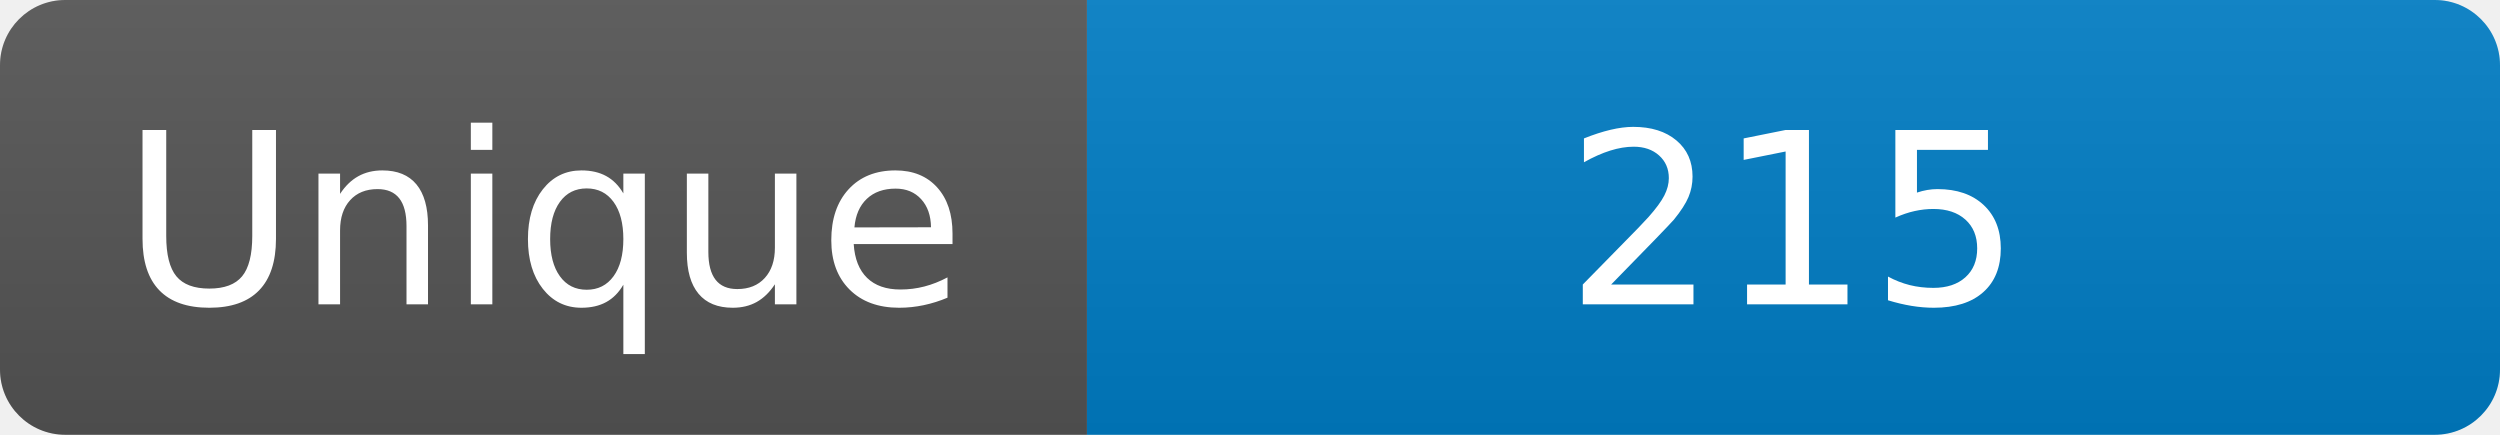
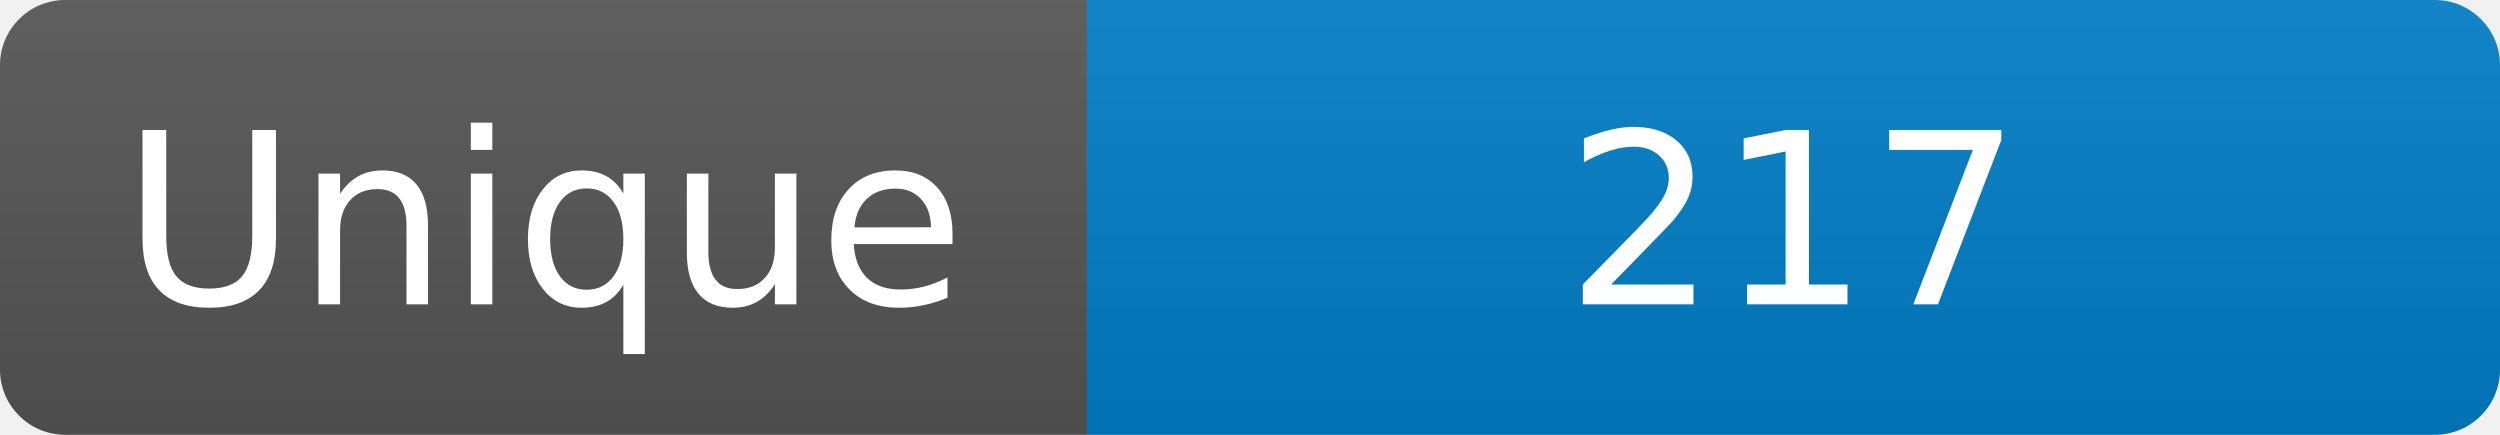
<svg xmlns="http://www.w3.org/2000/svg" width="115" height="20" role="img" aria-label="Maintained?: yes">
  <linearGradient id="s" x2="0" y2="100%">
    <stop offset="0" stop-color="#bbb" stop-opacity=".1" />
    <stop offset="1" stop-opacity=".1" />
  </linearGradient>
  <clipPath id="r">
    <rect width="115" height="20" rx="3" fill="#fff" />
  </clipPath>
  <g clip-path="url(#r)">
    <rect width="50" height="20" fill="#555" />
    <rect x="50" width="160" height="20" fill="#007ec6" />
    <rect width="115" height="20" fill="url(#s)" />
  </g>
  <g fill="#fff" text-anchor="middle" font-family="Verdana,Geneva,DejaVu Sans,sans-serif" font-size="110">
    <text x="250" y="140" transform="scale(.1)" fill="#fff">Unique</text>
-     <text x="825" y="140" transform="scale(.1)" fill="#fff">215</text>
+     <text x="825" y="140" transform="scale(.1)" fill="#fff">217</text>
  </g>
</svg>
